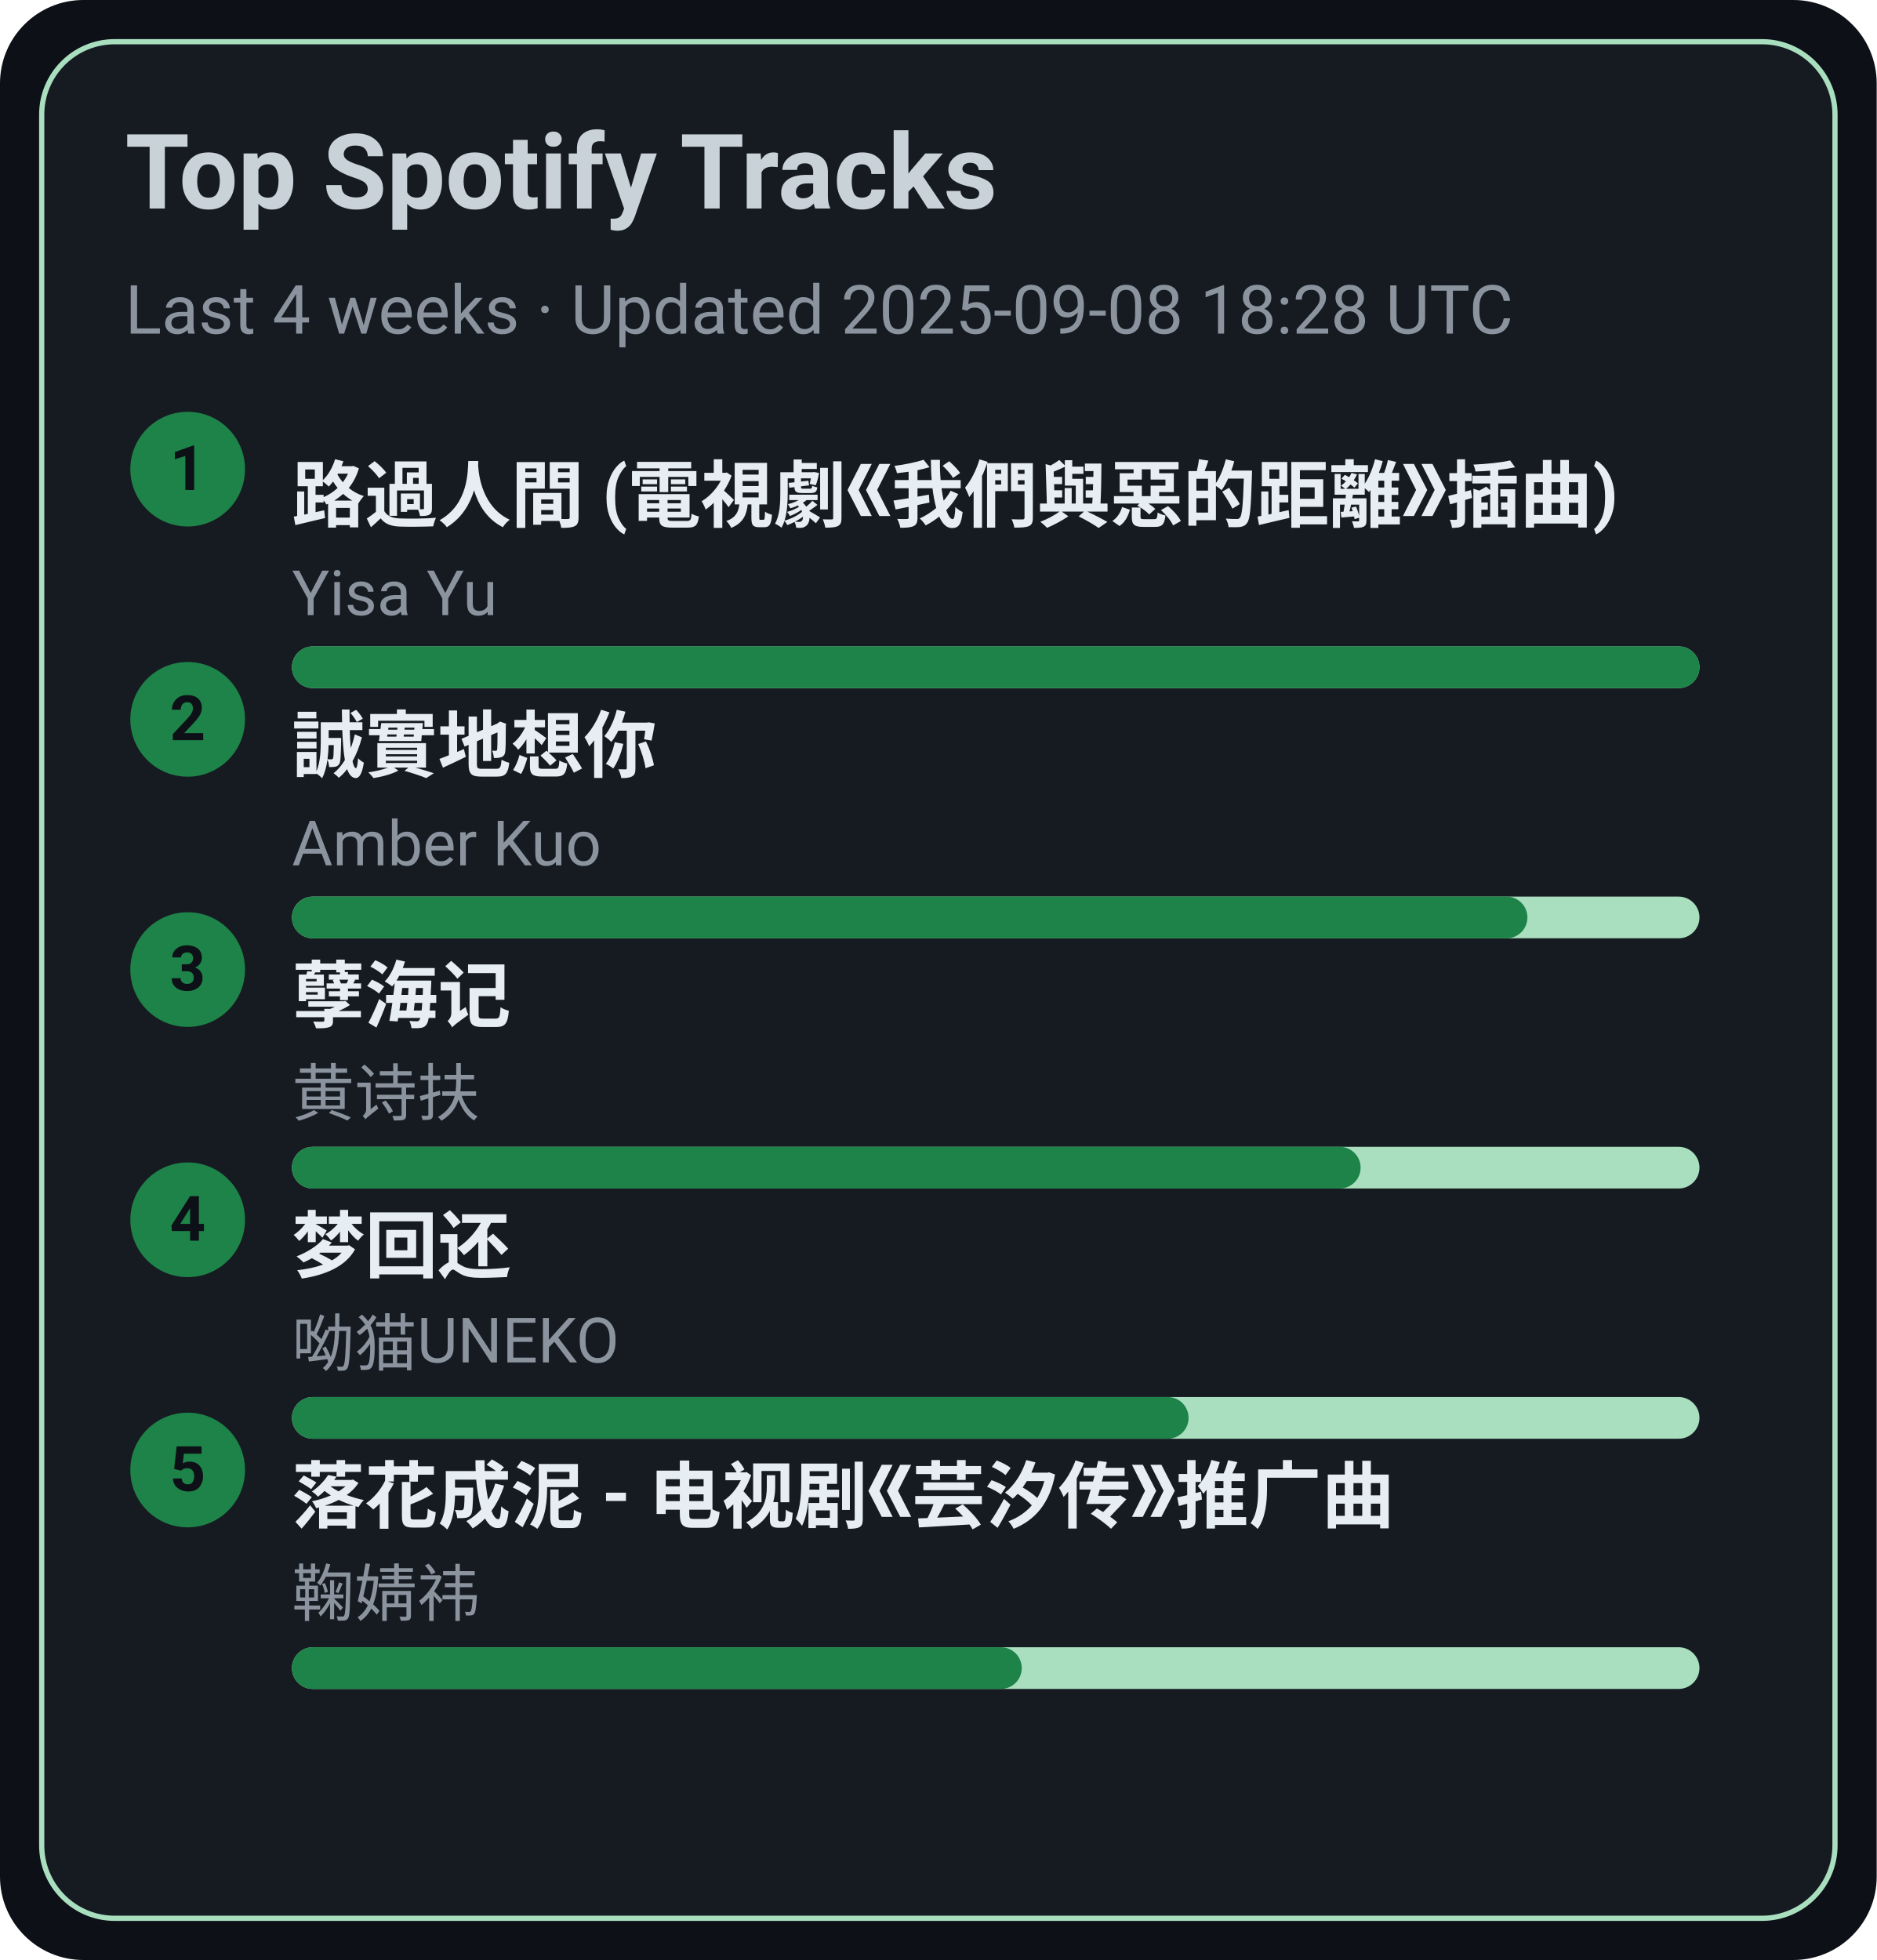
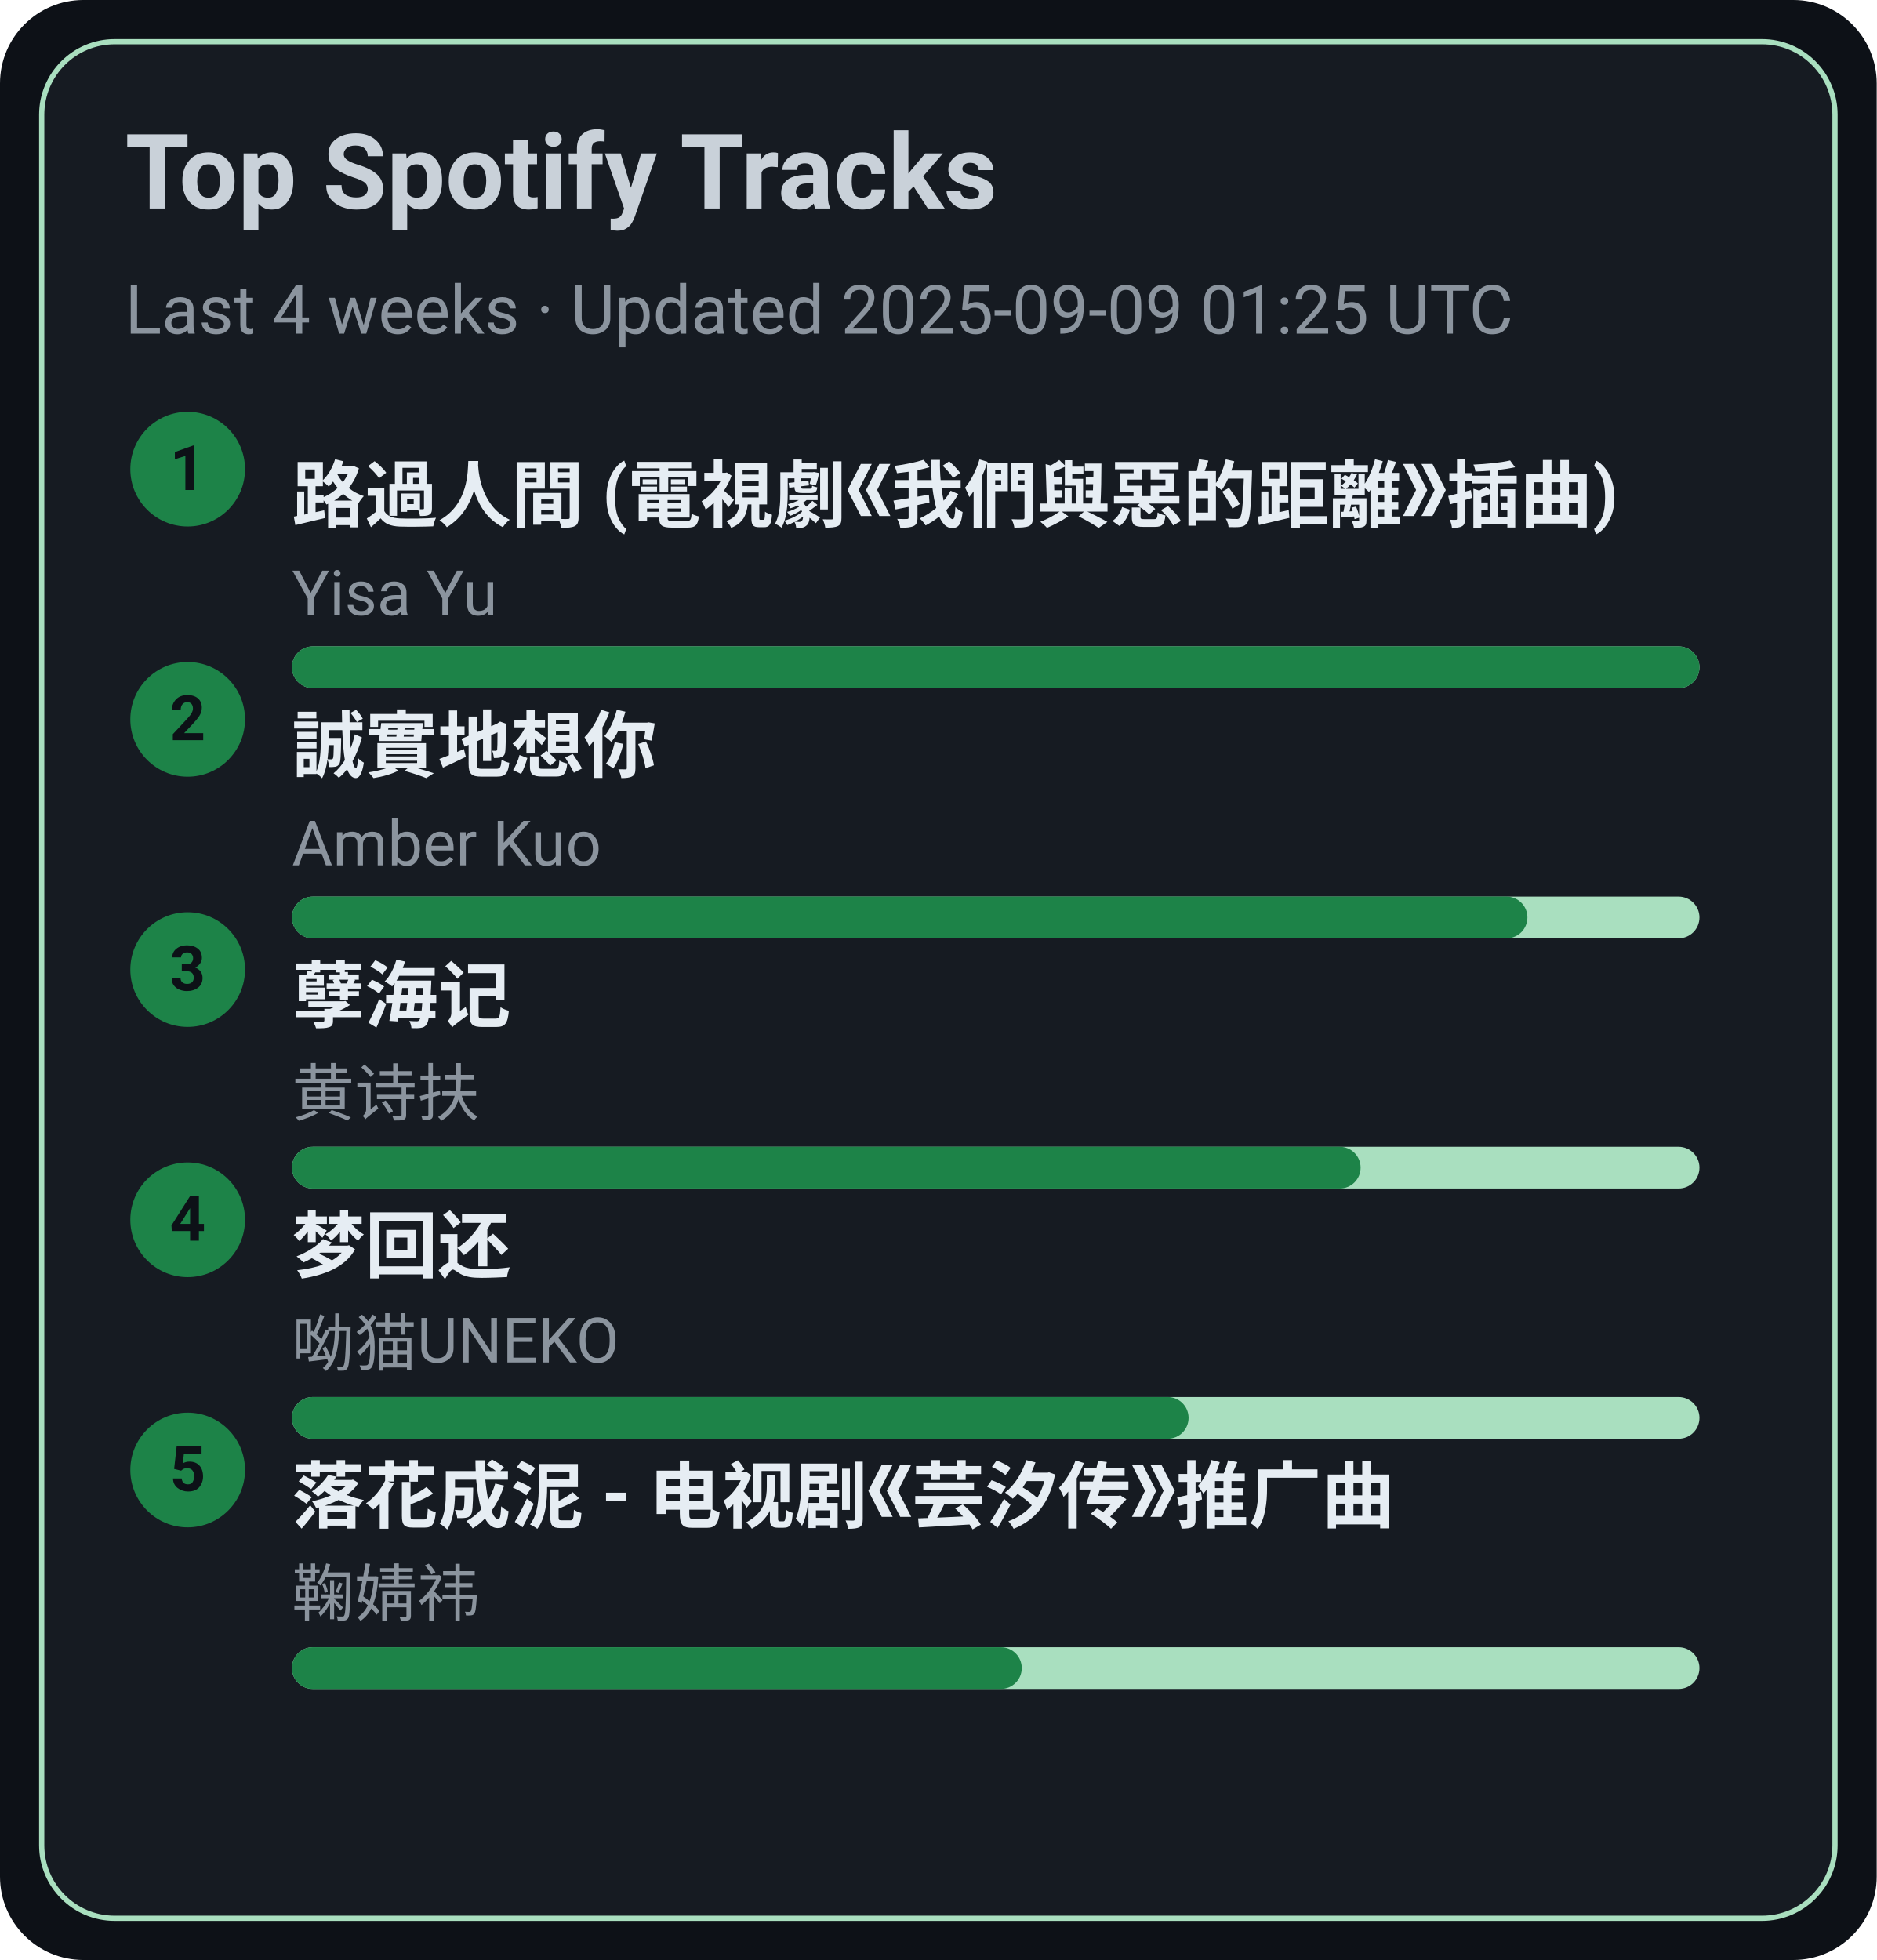
<svg xmlns="http://www.w3.org/2000/svg" width="360" height="376" viewBox="0 0 360 376">
  <style>text{font-family:-apple-system,BlinkMacSystemFont,Segoe UI,Roboto,Ubuntu,Helvetica Neue,Arial,Noto Sans,sans-serif}</style>
  <rect width="360" height="376" rx="16" fill="#0d1117" />
  <rect x="8" y="8" width="344" height="360" rx="14" fill="#161b22" stroke="#A9DFBF" />
  <text x="24" y="40" font-size="20" fill="#c9d1d9" font-weight="600">Top Spotify Tracks</text>
-   <text x="24" y="64" font-size="13" fill="#8b949e">Last 4 weeks · Updated 2025-09-08 18:28 UTC</text>
+   <text x="24" y="64" font-size="13" fill="#8b949e">Last 4 weeks · Updated 2025-09-09 01:25 UTC</text>
  <circle cx="36" cy="90" r="11" fill="#1D8348" />
  <text x="36" y="94" text-anchor="middle" font-size="12" fill="#0d1117" font-weight="700">1</text>
  <a href="https://open.spotify.com/track/1ZSleGniKMWNrWvK5cGALO" target="_blank" rel="noopener noreferrer">
    <text x="56" y="100" font-size="14" fill="#e6edf3" font-weight="600">路過人間 (電視劇《我們與惡的距離》插曲)</text>
  </a>
  <text x="56" y="118" font-size="12" fill="#8b949e">Yisa Yu</text>
  <rect x="56" y="124" width="270" height="8" rx="4" fill="#A9DFBF" />
  <rect x="56" y="124" width="270" height="8" rx="4" fill="#1D8348" />
  <circle cx="36" cy="138" r="11" fill="#1D8348" />
  <text x="36" y="142" text-anchor="middle" font-size="12" fill="#0d1117" font-weight="700">2</text>
  <a href="https://open.spotify.com/track/1SPZzj8QzOwZoAGKXMGLGJ" target="_blank" rel="noopener noreferrer">
    <text x="56" y="148" font-size="14" fill="#e6edf3" font-weight="600">誠實地想你</text>
  </a>
  <text x="56" y="166" font-size="12" fill="#8b949e">Amber Kuo</text>
  <rect x="56" y="172" width="270" height="8" rx="4" fill="#A9DFBF" />
  <rect x="56" y="172" width="237" height="8" rx="4" fill="#1D8348" />
  <circle cx="36" cy="186" r="11" fill="#1D8348" />
  <text x="36" y="190" text-anchor="middle" font-size="12" fill="#0d1117" font-weight="700">3</text>
  <a href="https://open.spotify.com/track/3eIovUMhirNN6btJbpzNqD" target="_blank" rel="noopener noreferrer">
    <text x="56" y="196" font-size="14" fill="#e6edf3" font-weight="600">孽海记</text>
  </a>
  <text x="56" y="214" font-size="12" fill="#8b949e">黄诗扶</text>
  <rect x="56" y="220" width="270" height="8" rx="4" fill="#A9DFBF" />
  <rect x="56" y="220" width="205" height="8" rx="4" fill="#1D8348" />
  <circle cx="36" cy="234" r="11" fill="#1D8348" />
  <text x="36" y="238" text-anchor="middle" font-size="12" fill="#0d1117" font-weight="700">4</text>
  <a href="https://open.spotify.com/track/6jTK3YxlFysC8g0Ye9tbPK" target="_blank" rel="noopener noreferrer">
    <text x="56" y="244" font-size="14" fill="#e6edf3" font-weight="600">梦回还</text>
  </a>
  <text x="56" y="262" font-size="12" fill="#8b949e">呦猫UNEKO</text>
  <rect x="56" y="268" width="270" height="8" rx="4" fill="#A9DFBF" />
  <rect x="56" y="268" width="172" height="8" rx="4" fill="#1D8348" />
  <circle cx="36" cy="282" r="11" fill="#1D8348" />
  <text x="36" y="286" text-anchor="middle" font-size="12" fill="#0d1117" font-weight="700">5</text>
  <a href="https://open.spotify.com/track/3kOZsJz3crGIWWHeoCNa0O" target="_blank" rel="noopener noreferrer">
    <text x="56" y="292" font-size="14" fill="#e6edf3" font-weight="600">落花成泥 - 电视剧《芸汐传》推广曲</text>
  </a>
  <text x="56" y="310" font-size="12" fill="#8b949e">鞠婧祎</text>
  <rect x="56" y="316" width="270" height="8" rx="4" fill="#A9DFBF" />
  <rect x="56" y="316" width="140" height="8" rx="4" fill="#1D8348" />
</svg>
